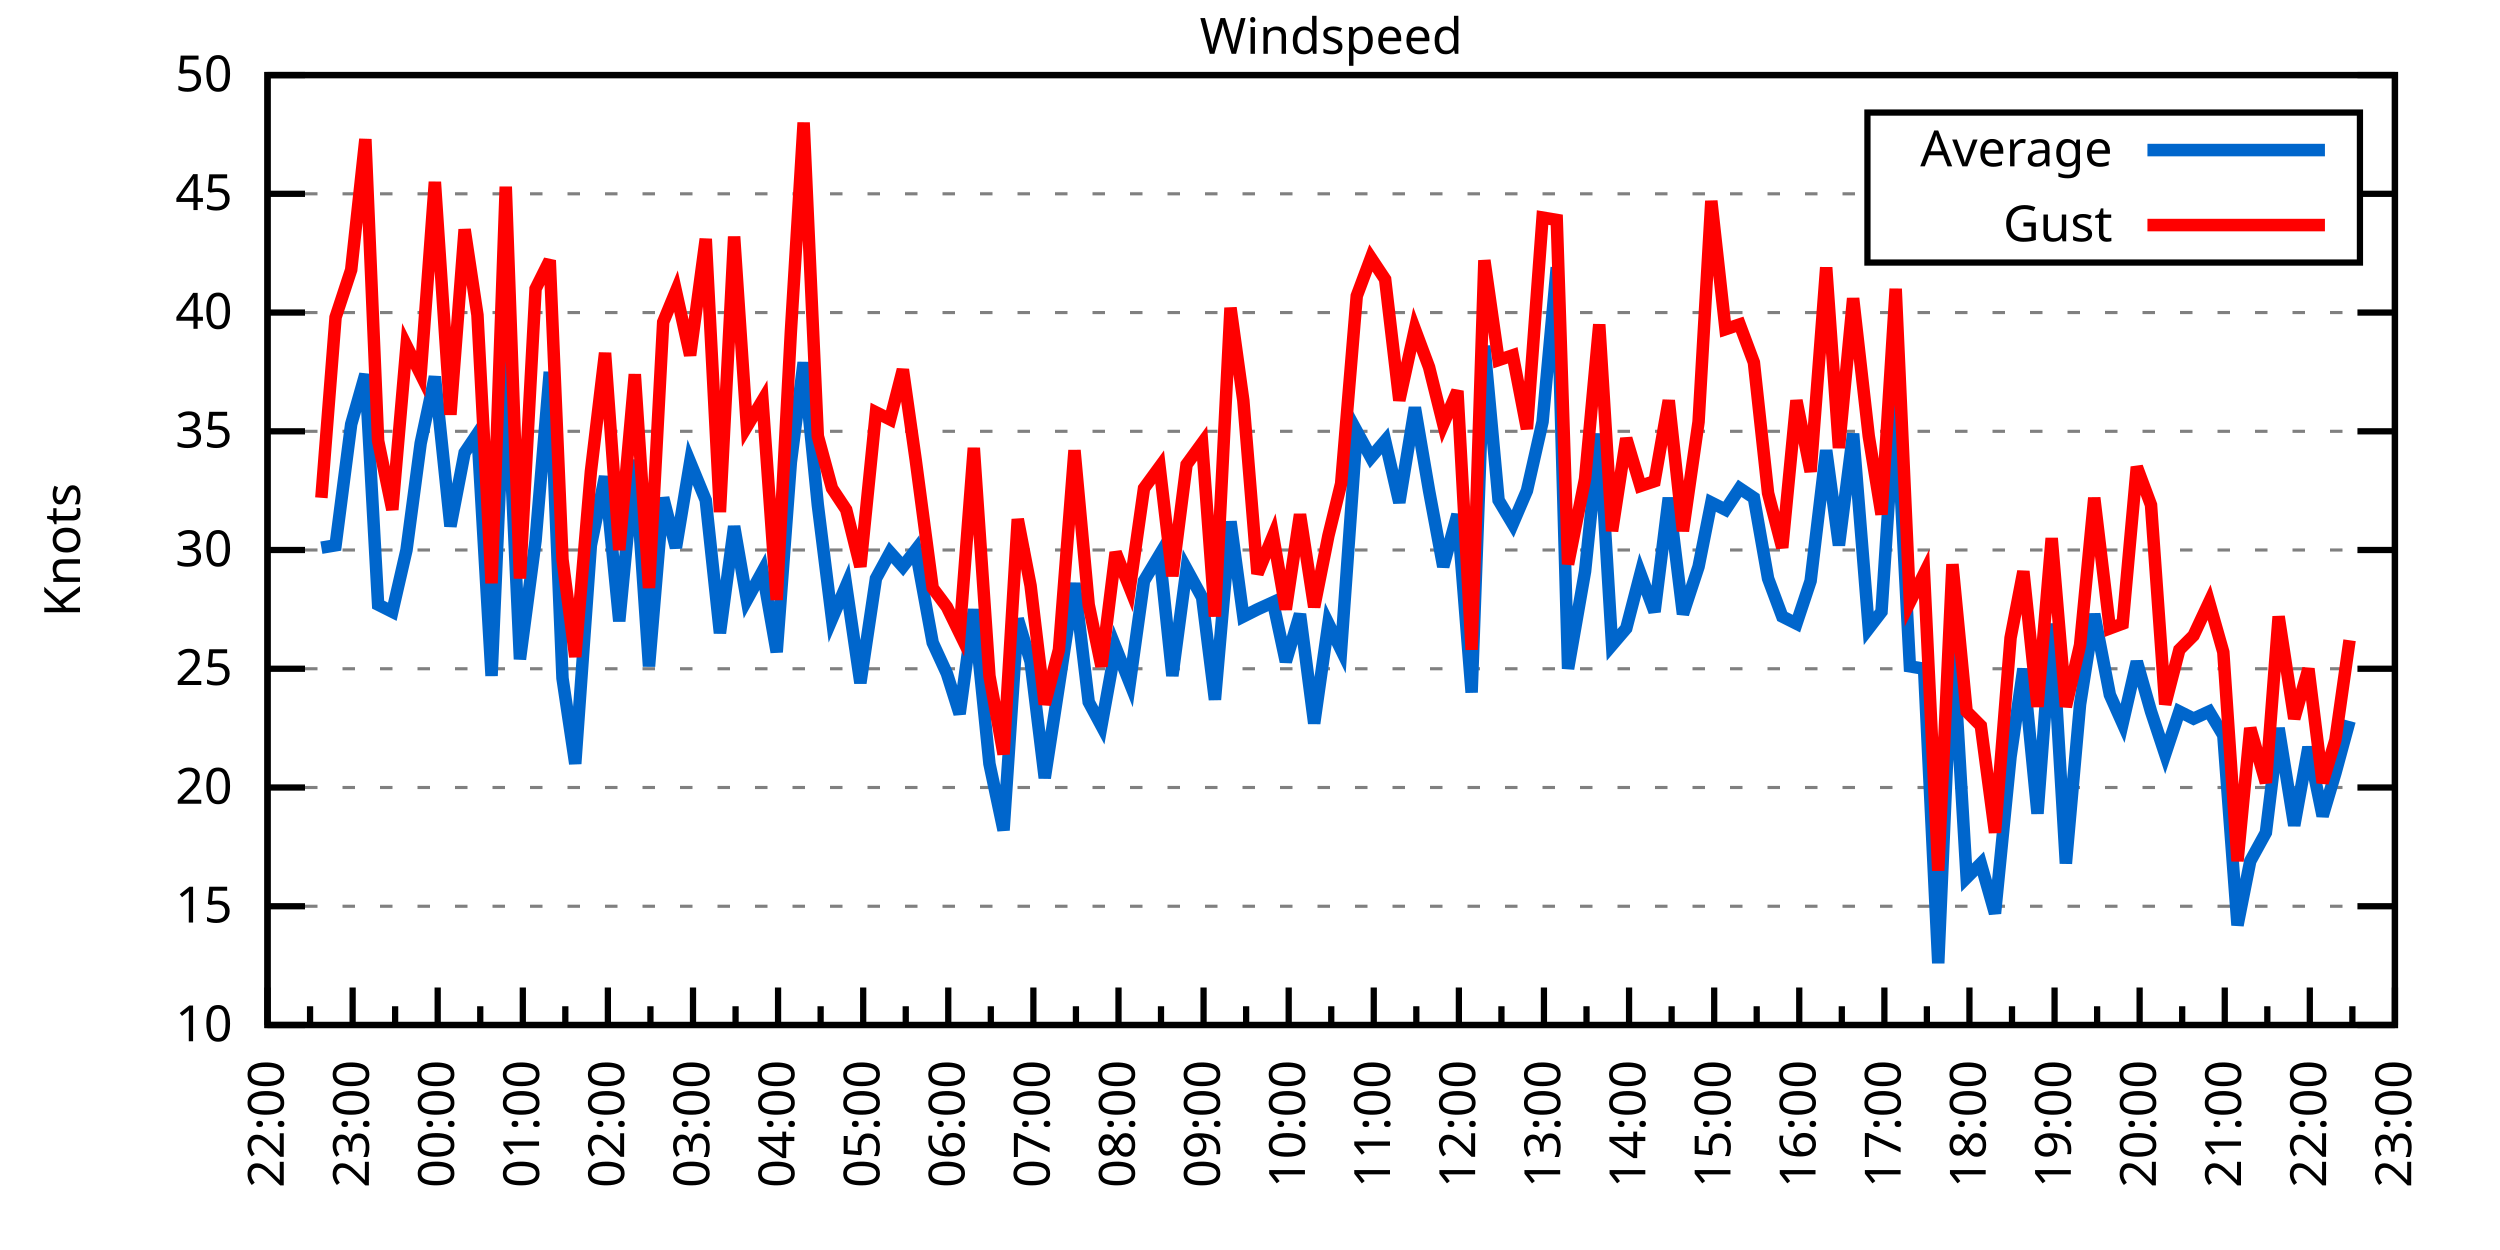
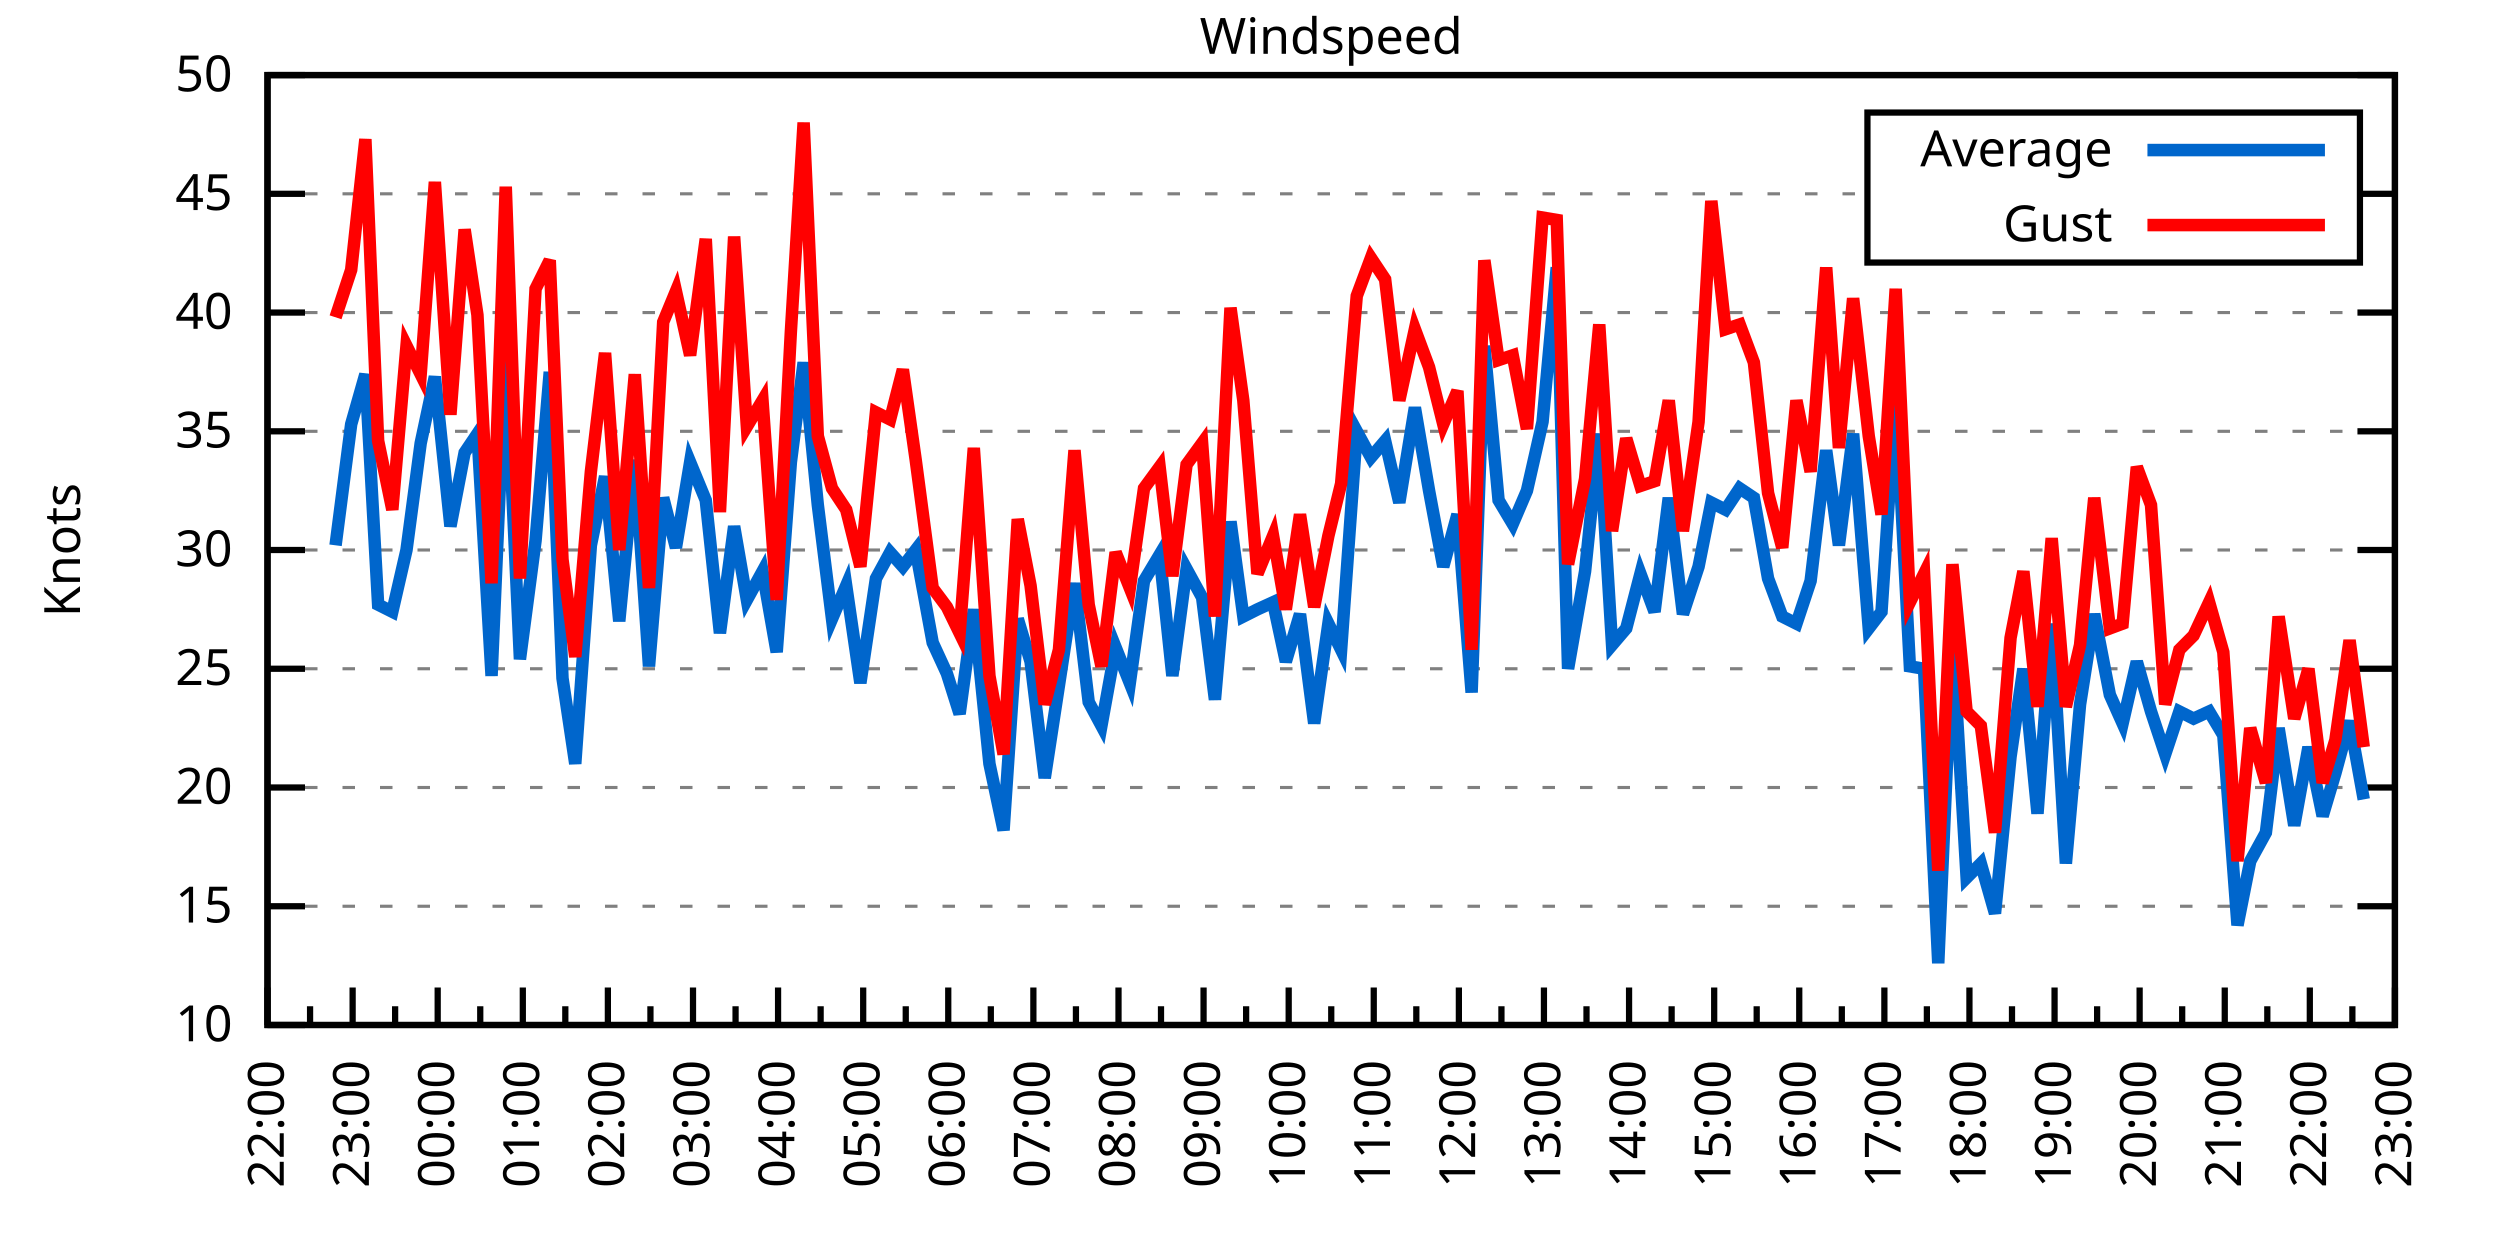
<svg xmlns="http://www.w3.org/2000/svg" xmlns:xlink="http://www.w3.org/1999/xlink" width="400" height="200" viewBox="0 0 400 200">
  <g id="gnuplot_canvas">
    <rect x="0" y="0" width="400" height="200" fill="none" />
    <defs>
      <circle id="gpDot" r="0.5" stroke-width="0.5" stroke="currentColor" />
      <path id="gpPt0" stroke-width="0.333" stroke="currentColor" d="M-1,0 h2 M0,-1 v2" />
      <path id="gpPt1" stroke-width="0.333" stroke="currentColor" d="M-1,-1 L1,1 M1,-1 L-1,1" />
      <path id="gpPt2" stroke-width="0.333" stroke="currentColor" d="M-1,0 L1,0 M0,-1 L0,1 M-1,-1 L1,1 M-1,1 L1,-1" />
      <rect id="gpPt3" stroke-width="0.333" stroke="currentColor" x="-1" y="-1" width="2" height="2" />
      <rect id="gpPt4" stroke-width="0.333" stroke="currentColor" fill="currentColor" x="-1" y="-1" width="2" height="2" />
      <circle id="gpPt5" stroke-width="0.333" stroke="currentColor" cx="0" cy="0" r="1" />
      <use xlink:href="#gpPt5" id="gpPt6" fill="currentColor" stroke="none" />
      <path id="gpPt7" stroke-width="0.333" stroke="currentColor" d="M0,-1.33 L-1.33,0.67 L1.33,0.67 z" />
      <use xlink:href="#gpPt7" id="gpPt8" fill="currentColor" stroke="none" />
      <use xlink:href="#gpPt7" id="gpPt9" stroke="currentColor" transform="rotate(180)" />
      <use xlink:href="#gpPt9" id="gpPt10" fill="currentColor" stroke="none" />
      <use xlink:href="#gpPt3" id="gpPt11" stroke="currentColor" transform="rotate(45)" />
      <use xlink:href="#gpPt11" id="gpPt12" fill="currentColor" stroke="none" />
      <path id="gpPt13" stroke-width="0.333" stroke="currentColor" d="M0,1.330 L1.265,0.411 L0.782,-1.067 L-0.782,-1.076 L-1.265,0.411 z" />
      <use xlink:href="#gpPt13" id="gpPt14" fill="currentColor" stroke="none" />
      <filter id="textbox" filterUnits="objectBoundingBox" x="0" y="0" height="1" width="1">
        <feFlood flood-color="white" flood-opacity="1" result="bgnd" />
        <feComposite in="SourceGraphic" in2="bgnd" operator="atop" />
      </filter>
      <filter id="greybox" filterUnits="objectBoundingBox" x="0" y="0" height="1" width="1">
        <feFlood flood-color="lightgrey" flood-opacity="1" result="grey" />
        <feComposite in="SourceGraphic" in2="grey" operator="atop" />
      </filter>
    </defs>
    <g fill="none" color="white" stroke="currentColor" stroke-width="1.00" stroke-linecap="butt" stroke-linejoin="miter">
</g>
    <g fill="none" color="black" stroke="currentColor" stroke-width="1.00" stroke-linecap="butt" stroke-linejoin="miter">
      <g stroke="none" shape-rendering="crispEdges">
        <polygon fill="rgb(255, 255, 255)" points="42.80,164.00 383.18,164.00 383.18,12.02 42.80,12.02 " />
      </g>
    </g>
    <g fill="none" color="black" stroke="currentColor" stroke-width="1.00" stroke-linecap="butt" stroke-linejoin="miter">
</g>
    <g fill="none" color="black" stroke="black" stroke-width="0.50" stroke-linecap="butt" stroke-linejoin="miter">
</g>
    <g fill="none" color="gray" stroke="currentColor" stroke-width="0.50" stroke-linecap="butt" stroke-linejoin="miter">
      <path stroke="gray" stroke-dasharray="2,4" class="gridline" d="M42.80,164.00 L383.19,164.00  " />
    </g>
    <g fill="none" color="gray" stroke="gray" stroke-width="1.00" stroke-linecap="butt" stroke-linejoin="miter">
</g>
    <g fill="none" color="black" stroke="currentColor" stroke-width="1.00" stroke-linecap="butt" stroke-linejoin="miter">
      <path stroke="black" d="M42.80,164.00 L48.80,164.00 M383.19,164.00 L377.19,164.00  " />
      <g transform="translate(37.20,166.60)" stroke="none" fill="black" font-family="Sans" font-size="8.00" text-anchor="end">
        <text>
          <tspan font-family="Sans"> 10</tspan>
        </text>
      </g>
    </g>
    <g fill="none" color="black" stroke="currentColor" stroke-width="1.00" stroke-linecap="butt" stroke-linejoin="miter">
</g>
    <g fill="none" color="black" stroke="black" stroke-width="0.50" stroke-linecap="butt" stroke-linejoin="miter">
</g>
    <g fill="none" color="gray" stroke="currentColor" stroke-width="0.50" stroke-linecap="butt" stroke-linejoin="miter">
      <path stroke="gray" stroke-dasharray="2,4" class="gridline" d="M42.80,145.00 L383.19,145.00  " />
    </g>
    <g fill="none" color="gray" stroke="gray" stroke-width="1.00" stroke-linecap="butt" stroke-linejoin="miter">
</g>
    <g fill="none" color="black" stroke="currentColor" stroke-width="1.00" stroke-linecap="butt" stroke-linejoin="miter">
      <path stroke="black" d="M42.80,145.00 L48.80,145.00 M383.19,145.00 L377.19,145.00  " />
      <g transform="translate(37.20,147.60)" stroke="none" fill="black" font-family="Sans" font-size="8.00" text-anchor="end">
        <text>
          <tspan font-family="Sans"> 15</tspan>
        </text>
      </g>
    </g>
    <g fill="none" color="black" stroke="currentColor" stroke-width="1.00" stroke-linecap="butt" stroke-linejoin="miter">
</g>
    <g fill="none" color="black" stroke="black" stroke-width="0.50" stroke-linecap="butt" stroke-linejoin="miter">
</g>
    <g fill="none" color="gray" stroke="currentColor" stroke-width="0.50" stroke-linecap="butt" stroke-linejoin="miter">
      <path stroke="gray" stroke-dasharray="2,4" class="gridline" d="M42.80,126.00 L383.19,126.00  " />
    </g>
    <g fill="none" color="gray" stroke="gray" stroke-width="1.00" stroke-linecap="butt" stroke-linejoin="miter">
</g>
    <g fill="none" color="black" stroke="currentColor" stroke-width="1.00" stroke-linecap="butt" stroke-linejoin="miter">
      <path stroke="black" d="M42.80,126.00 L48.80,126.00 M383.19,126.00 L377.19,126.00  " />
      <g transform="translate(37.20,128.60)" stroke="none" fill="black" font-family="Sans" font-size="8.00" text-anchor="end">
        <text>
          <tspan font-family="Sans"> 20</tspan>
        </text>
      </g>
    </g>
    <g fill="none" color="black" stroke="currentColor" stroke-width="1.00" stroke-linecap="butt" stroke-linejoin="miter">
</g>
    <g fill="none" color="black" stroke="black" stroke-width="0.50" stroke-linecap="butt" stroke-linejoin="miter">
</g>
    <g fill="none" color="gray" stroke="currentColor" stroke-width="0.50" stroke-linecap="butt" stroke-linejoin="miter">
      <path stroke="gray" stroke-dasharray="2,4" class="gridline" d="M42.80,107.00 L383.19,107.00  " />
    </g>
    <g fill="none" color="gray" stroke="gray" stroke-width="1.00" stroke-linecap="butt" stroke-linejoin="miter">
</g>
    <g fill="none" color="black" stroke="currentColor" stroke-width="1.00" stroke-linecap="butt" stroke-linejoin="miter">
      <path stroke="black" d="M42.80,107.00 L48.80,107.00 M383.19,107.00 L377.19,107.00  " />
      <g transform="translate(37.20,109.60)" stroke="none" fill="black" font-family="Sans" font-size="8.00" text-anchor="end">
        <text>
          <tspan font-family="Sans"> 25</tspan>
        </text>
      </g>
    </g>
    <g fill="none" color="black" stroke="currentColor" stroke-width="1.00" stroke-linecap="butt" stroke-linejoin="miter">
</g>
    <g fill="none" color="black" stroke="black" stroke-width="0.50" stroke-linecap="butt" stroke-linejoin="miter">
</g>
    <g fill="none" color="gray" stroke="currentColor" stroke-width="0.50" stroke-linecap="butt" stroke-linejoin="miter">
      <path stroke="gray" stroke-dasharray="2,4" class="gridline" d="M42.80,88.00 L383.19,88.00  " />
    </g>
    <g fill="none" color="gray" stroke="gray" stroke-width="1.00" stroke-linecap="butt" stroke-linejoin="miter">
</g>
    <g fill="none" color="black" stroke="currentColor" stroke-width="1.00" stroke-linecap="butt" stroke-linejoin="miter">
      <path stroke="black" d="M42.80,88.00 L48.80,88.00 M383.19,88.00 L377.19,88.00  " />
      <g transform="translate(37.20,90.60)" stroke="none" fill="black" font-family="Sans" font-size="8.00" text-anchor="end">
        <text>
          <tspan font-family="Sans"> 30</tspan>
        </text>
      </g>
    </g>
    <g fill="none" color="black" stroke="currentColor" stroke-width="1.00" stroke-linecap="butt" stroke-linejoin="miter">
</g>
    <g fill="none" color="black" stroke="black" stroke-width="0.50" stroke-linecap="butt" stroke-linejoin="miter">
</g>
    <g fill="none" color="gray" stroke="currentColor" stroke-width="0.50" stroke-linecap="butt" stroke-linejoin="miter">
      <path stroke="gray" stroke-dasharray="2,4" class="gridline" d="M42.80,69.01 L383.19,69.01  " />
    </g>
    <g fill="none" color="gray" stroke="gray" stroke-width="1.00" stroke-linecap="butt" stroke-linejoin="miter">
</g>
    <g fill="none" color="black" stroke="currentColor" stroke-width="1.00" stroke-linecap="butt" stroke-linejoin="miter">
      <path stroke="black" d="M42.80,69.01 L48.80,69.01 M383.19,69.01 L377.19,69.01  " />
      <g transform="translate(37.20,71.61)" stroke="none" fill="black" font-family="Sans" font-size="8.00" text-anchor="end">
        <text>
          <tspan font-family="Sans"> 35</tspan>
        </text>
      </g>
    </g>
    <g fill="none" color="black" stroke="currentColor" stroke-width="1.00" stroke-linecap="butt" stroke-linejoin="miter">
</g>
    <g fill="none" color="black" stroke="black" stroke-width="0.50" stroke-linecap="butt" stroke-linejoin="miter">
</g>
    <g fill="none" color="gray" stroke="currentColor" stroke-width="0.50" stroke-linecap="butt" stroke-linejoin="miter">
      <path stroke="gray" stroke-dasharray="2,4" class="gridline" d="M42.80,50.01 L383.19,50.01  " />
    </g>
    <g fill="none" color="gray" stroke="gray" stroke-width="1.00" stroke-linecap="butt" stroke-linejoin="miter">
</g>
    <g fill="none" color="black" stroke="currentColor" stroke-width="1.00" stroke-linecap="butt" stroke-linejoin="miter">
      <path stroke="black" d="M42.80,50.01 L48.80,50.01 M383.19,50.01 L377.19,50.01  " />
      <g transform="translate(37.20,52.61)" stroke="none" fill="black" font-family="Sans" font-size="8.00" text-anchor="end">
        <text>
          <tspan font-family="Sans"> 40</tspan>
        </text>
      </g>
    </g>
    <g fill="none" color="black" stroke="currentColor" stroke-width="1.00" stroke-linecap="butt" stroke-linejoin="miter">
</g>
    <g fill="none" color="black" stroke="black" stroke-width="0.50" stroke-linecap="butt" stroke-linejoin="miter">
</g>
    <g fill="none" color="gray" stroke="currentColor" stroke-width="0.50" stroke-linecap="butt" stroke-linejoin="miter">
      <path stroke="gray" stroke-dasharray="2,4" class="gridline" d="M42.80,31.01 L298.79,31.01 M377.59,31.01 L383.19,31.01  " />
    </g>
    <g fill="none" color="gray" stroke="gray" stroke-width="1.00" stroke-linecap="butt" stroke-linejoin="miter">
</g>
    <g fill="none" color="black" stroke="currentColor" stroke-width="1.00" stroke-linecap="butt" stroke-linejoin="miter">
      <path stroke="black" d="M42.80,31.01 L48.80,31.01 M383.19,31.01 L377.19,31.01  " />
      <g transform="translate(37.20,33.61)" stroke="none" fill="black" font-family="Sans" font-size="8.00" text-anchor="end">
        <text>
          <tspan font-family="Sans"> 45</tspan>
        </text>
      </g>
    </g>
    <g fill="none" color="black" stroke="currentColor" stroke-width="1.00" stroke-linecap="butt" stroke-linejoin="miter">
</g>
    <g fill="none" color="black" stroke="black" stroke-width="0.50" stroke-linecap="butt" stroke-linejoin="miter">
</g>
    <g fill="none" color="gray" stroke="currentColor" stroke-width="0.50" stroke-linecap="butt" stroke-linejoin="miter">
      <path stroke="gray" stroke-dasharray="2,4" class="gridline" d="M42.80,12.01 L383.19,12.01  " />
    </g>
    <g fill="none" color="gray" stroke="gray" stroke-width="1.00" stroke-linecap="butt" stroke-linejoin="miter">
</g>
    <g fill="none" color="black" stroke="currentColor" stroke-width="1.00" stroke-linecap="butt" stroke-linejoin="miter">
      <path stroke="black" d="M42.80,12.01 L48.80,12.01 M383.19,12.01 L377.19,12.01  " />
      <g transform="translate(37.20,14.61)" stroke="none" fill="black" font-family="Sans" font-size="8.00" text-anchor="end">
        <text>
          <tspan font-family="Sans"> 50</tspan>
        </text>
      </g>
    </g>
    <g fill="none" color="black" stroke="currentColor" stroke-width="1.00" stroke-linecap="butt" stroke-linejoin="miter">
      <path stroke="black" d="M42.80,164.00 L42.80,158.00  " />
      <g transform="translate(45.40,169.60) rotate(270)" stroke="none" fill="black" font-family="Sans" font-size="8.00" text-anchor="end">
        <text>
          <tspan font-family="Sans">22:00</tspan>
        </text>
      </g>
    </g>
    <g fill="none" color="black" stroke="currentColor" stroke-width="1.00" stroke-linecap="butt" stroke-linejoin="miter">
      <path stroke="black" d="M49.61,164.00 L49.61,161.00 M56.42,164.00 L56.42,158.00  " />
      <g transform="translate(59.02,169.60) rotate(270)" stroke="none" fill="black" font-family="Sans" font-size="8.00" text-anchor="end">
        <text>
          <tspan font-family="Sans">23:00</tspan>
        </text>
      </g>
    </g>
    <g fill="none" color="black" stroke="currentColor" stroke-width="1.00" stroke-linecap="butt" stroke-linejoin="miter">
      <path stroke="black" d="M63.22,164.00 L63.22,161.00 M70.03,164.00 L70.03,158.00  " />
      <g transform="translate(72.63,169.60) rotate(270)" stroke="none" fill="black" font-family="Sans" font-size="8.00" text-anchor="end">
        <text>
          <tspan font-family="Sans">00:00</tspan>
        </text>
      </g>
    </g>
    <g fill="none" color="black" stroke="currentColor" stroke-width="1.00" stroke-linecap="butt" stroke-linejoin="miter">
      <path stroke="black" d="M76.84,164.00 L76.84,161.00 M83.65,164.00 L83.65,158.00  " />
      <g transform="translate(86.25,169.60) rotate(270)" stroke="none" fill="black" font-family="Sans" font-size="8.00" text-anchor="end">
        <text>
          <tspan font-family="Sans">01:00</tspan>
        </text>
      </g>
    </g>
    <g fill="none" color="black" stroke="currentColor" stroke-width="1.00" stroke-linecap="butt" stroke-linejoin="miter">
      <path stroke="black" d="M90.45,164.00 L90.45,161.00 M97.26,164.00 L97.26,158.00  " />
      <g transform="translate(99.86,169.60) rotate(270)" stroke="none" fill="black" font-family="Sans" font-size="8.00" text-anchor="end">
        <text>
          <tspan font-family="Sans">02:00</tspan>
        </text>
      </g>
    </g>
    <g fill="none" color="black" stroke="currentColor" stroke-width="1.00" stroke-linecap="butt" stroke-linejoin="miter">
      <path stroke="black" d="M104.07,164.00 L104.07,161.00 M110.88,164.00 L110.88,158.00  " />
      <g transform="translate(113.48,169.60) rotate(270)" stroke="none" fill="black" font-family="Sans" font-size="8.00" text-anchor="end">
        <text>
          <tspan font-family="Sans">03:00</tspan>
        </text>
      </g>
    </g>
    <g fill="none" color="black" stroke="currentColor" stroke-width="1.00" stroke-linecap="butt" stroke-linejoin="miter">
      <path stroke="black" d="M117.69,164.00 L117.69,161.00 M124.49,164.00 L124.49,158.00  " />
      <g transform="translate(127.09,169.60) rotate(270)" stroke="none" fill="black" font-family="Sans" font-size="8.00" text-anchor="end">
        <text>
          <tspan font-family="Sans">04:00</tspan>
        </text>
      </g>
    </g>
    <g fill="none" color="black" stroke="currentColor" stroke-width="1.00" stroke-linecap="butt" stroke-linejoin="miter">
      <path stroke="black" d="M131.30,164.00 L131.30,161.00 M138.11,164.00 L138.11,158.00  " />
      <g transform="translate(140.71,169.60) rotate(270)" stroke="none" fill="black" font-family="Sans" font-size="8.00" text-anchor="end">
        <text>
          <tspan font-family="Sans">05:00</tspan>
        </text>
      </g>
    </g>
    <g fill="none" color="black" stroke="currentColor" stroke-width="1.00" stroke-linecap="butt" stroke-linejoin="miter">
      <path stroke="black" d="M144.92,164.00 L144.92,161.00 M151.72,164.00 L151.72,158.00  " />
      <g transform="translate(154.32,169.60) rotate(270)" stroke="none" fill="black" font-family="Sans" font-size="8.00" text-anchor="end">
        <text>
          <tspan font-family="Sans">06:00</tspan>
        </text>
      </g>
    </g>
    <g fill="none" color="black" stroke="currentColor" stroke-width="1.00" stroke-linecap="butt" stroke-linejoin="miter">
      <path stroke="black" d="M158.53,164.00 L158.53,161.00 M165.34,164.00 L165.34,158.00  " />
      <g transform="translate(167.94,169.60) rotate(270)" stroke="none" fill="black" font-family="Sans" font-size="8.00" text-anchor="end">
        <text>
          <tspan font-family="Sans">07:00</tspan>
        </text>
      </g>
    </g>
    <g fill="none" color="black" stroke="currentColor" stroke-width="1.00" stroke-linecap="butt" stroke-linejoin="miter">
      <path stroke="black" d="M172.15,164.00 L172.15,161.00 M178.96,164.00 L178.96,158.00  " />
      <g transform="translate(181.56,169.60) rotate(270)" stroke="none" fill="black" font-family="Sans" font-size="8.00" text-anchor="end">
        <text>
          <tspan font-family="Sans">08:00</tspan>
        </text>
      </g>
    </g>
    <g fill="none" color="black" stroke="currentColor" stroke-width="1.00" stroke-linecap="butt" stroke-linejoin="miter">
      <path stroke="black" d="M185.76,164.00 L185.76,161.00 M192.57,164.00 L192.57,158.00  " />
      <g transform="translate(195.17,169.60) rotate(270)" stroke="none" fill="black" font-family="Sans" font-size="8.00" text-anchor="end">
        <text>
          <tspan font-family="Sans">09:00</tspan>
        </text>
      </g>
    </g>
    <g fill="none" color="black" stroke="currentColor" stroke-width="1.00" stroke-linecap="butt" stroke-linejoin="miter">
      <path stroke="black" d="M199.38,164.00 L199.38,161.00 M206.19,164.00 L206.19,158.00  " />
      <g transform="translate(208.79,169.60) rotate(270)" stroke="none" fill="black" font-family="Sans" font-size="8.00" text-anchor="end">
        <text>
          <tspan font-family="Sans">10:00</tspan>
        </text>
      </g>
    </g>
    <g fill="none" color="black" stroke="currentColor" stroke-width="1.00" stroke-linecap="butt" stroke-linejoin="miter">
      <path stroke="black" d="M213.00,164.00 L213.00,161.00 M219.80,164.00 L219.80,158.00  " />
      <g transform="translate(222.40,169.60) rotate(270)" stroke="none" fill="black" font-family="Sans" font-size="8.00" text-anchor="end">
        <text>
          <tspan font-family="Sans">11:00</tspan>
        </text>
      </g>
    </g>
    <g fill="none" color="black" stroke="currentColor" stroke-width="1.00" stroke-linecap="butt" stroke-linejoin="miter">
      <path stroke="black" d="M226.61,164.00 L226.61,161.00 M233.42,164.00 L233.42,158.00  " />
      <g transform="translate(236.02,169.60) rotate(270)" stroke="none" fill="black" font-family="Sans" font-size="8.00" text-anchor="end">
        <text>
          <tspan font-family="Sans">12:00</tspan>
        </text>
      </g>
    </g>
    <g fill="none" color="black" stroke="currentColor" stroke-width="1.00" stroke-linecap="butt" stroke-linejoin="miter">
      <path stroke="black" d="M240.23,164.00 L240.23,161.00 M247.03,164.00 L247.03,158.00  " />
      <g transform="translate(249.63,169.60) rotate(270)" stroke="none" fill="black" font-family="Sans" font-size="8.00" text-anchor="end">
        <text>
          <tspan font-family="Sans">13:00</tspan>
        </text>
      </g>
    </g>
    <g fill="none" color="black" stroke="currentColor" stroke-width="1.00" stroke-linecap="butt" stroke-linejoin="miter">
      <path stroke="black" d="M253.84,164.00 L253.84,161.00 M260.65,164.00 L260.65,158.00  " />
      <g transform="translate(263.25,169.60) rotate(270)" stroke="none" fill="black" font-family="Sans" font-size="8.00" text-anchor="end">
        <text>
          <tspan font-family="Sans">14:00</tspan>
        </text>
      </g>
    </g>
    <g fill="none" color="black" stroke="currentColor" stroke-width="1.00" stroke-linecap="butt" stroke-linejoin="miter">
      <path stroke="black" d="M267.46,164.00 L267.46,161.00 M274.27,164.00 L274.27,158.00  " />
      <g transform="translate(276.87,169.60) rotate(270)" stroke="none" fill="black" font-family="Sans" font-size="8.00" text-anchor="end">
        <text>
          <tspan font-family="Sans">15:00</tspan>
        </text>
      </g>
    </g>
    <g fill="none" color="black" stroke="currentColor" stroke-width="1.00" stroke-linecap="butt" stroke-linejoin="miter">
      <path stroke="black" d="M281.07,164.00 L281.07,161.00 M287.88,164.00 L287.88,158.00  " />
      <g transform="translate(290.48,169.60) rotate(270)" stroke="none" fill="black" font-family="Sans" font-size="8.00" text-anchor="end">
        <text>
          <tspan font-family="Sans">16:00</tspan>
        </text>
      </g>
    </g>
    <g fill="none" color="black" stroke="currentColor" stroke-width="1.00" stroke-linecap="butt" stroke-linejoin="miter">
      <path stroke="black" d="M294.69,164.00 L294.69,161.00 M301.50,164.00 L301.50,158.00  " />
      <g transform="translate(304.10,169.60) rotate(270)" stroke="none" fill="black" font-family="Sans" font-size="8.00" text-anchor="end">
        <text>
          <tspan font-family="Sans">17:00</tspan>
        </text>
      </g>
    </g>
    <g fill="none" color="black" stroke="currentColor" stroke-width="1.00" stroke-linecap="butt" stroke-linejoin="miter">
      <path stroke="black" d="M308.30,164.00 L308.30,161.00 M315.11,164.00 L315.11,158.00  " />
      <g transform="translate(317.71,169.60) rotate(270)" stroke="none" fill="black" font-family="Sans" font-size="8.00" text-anchor="end">
        <text>
          <tspan font-family="Sans">18:00</tspan>
        </text>
      </g>
    </g>
    <g fill="none" color="black" stroke="currentColor" stroke-width="1.00" stroke-linecap="butt" stroke-linejoin="miter">
      <path stroke="black" d="M321.92,164.00 L321.92,161.00 M328.73,164.00 L328.73,158.00  " />
      <g transform="translate(331.33,169.60) rotate(270)" stroke="none" fill="black" font-family="Sans" font-size="8.00" text-anchor="end">
        <text>
          <tspan font-family="Sans">19:00</tspan>
        </text>
      </g>
    </g>
    <g fill="none" color="black" stroke="currentColor" stroke-width="1.00" stroke-linecap="butt" stroke-linejoin="miter">
      <path stroke="black" d="M335.54,164.00 L335.54,161.00 M342.34,164.00 L342.34,158.00  " />
      <g transform="translate(344.94,169.60) rotate(270)" stroke="none" fill="black" font-family="Sans" font-size="8.00" text-anchor="end">
        <text>
          <tspan font-family="Sans">20:00</tspan>
        </text>
      </g>
    </g>
    <g fill="none" color="black" stroke="currentColor" stroke-width="1.00" stroke-linecap="butt" stroke-linejoin="miter">
      <path stroke="black" d="M349.15,164.00 L349.15,161.00 M355.96,164.00 L355.96,158.00  " />
      <g transform="translate(358.56,169.60) rotate(270)" stroke="none" fill="black" font-family="Sans" font-size="8.00" text-anchor="end">
        <text>
          <tspan font-family="Sans">21:00</tspan>
        </text>
      </g>
    </g>
    <g fill="none" color="black" stroke="currentColor" stroke-width="1.00" stroke-linecap="butt" stroke-linejoin="miter">
      <path stroke="black" d="M362.77,164.00 L362.77,161.00 M369.57,164.00 L369.57,158.00  " />
      <g transform="translate(372.17,169.60) rotate(270)" stroke="none" fill="black" font-family="Sans" font-size="8.00" text-anchor="end">
        <text>
          <tspan font-family="Sans">22:00</tspan>
        </text>
      </g>
    </g>
    <g fill="none" color="black" stroke="currentColor" stroke-width="1.00" stroke-linecap="butt" stroke-linejoin="miter">
      <path stroke="black" d="M376.38,164.00 L376.38,161.00 M383.19,164.00 L383.19,158.00  " />
      <g transform="translate(385.79,169.60) rotate(270)" stroke="none" fill="black" font-family="Sans" font-size="8.00" text-anchor="end">
        <text>
          <tspan font-family="Sans">23:00</tspan>
        </text>
      </g>
    </g>
    <g fill="none" color="black" stroke="currentColor" stroke-width="1.00" stroke-linecap="butt" stroke-linejoin="miter">
</g>
    <g fill="none" color="black" stroke="currentColor" stroke-width="1.00" stroke-linecap="butt" stroke-linejoin="miter">
      <path stroke="black" d="M42.80,12.01 L42.80,164.00 L383.19,164.00 L383.19,12.01 L42.80,12.01 Z  " />
    </g>
    <g fill="none" color="black" stroke="currentColor" stroke-width="1.00" stroke-linecap="butt" stroke-linejoin="miter">
      <g transform="translate(12.80,88.01) rotate(270)" stroke="none" fill="black" font-family="Sans" font-size="8.00" text-anchor="middle">
        <text>
          <tspan font-family="Sans">Knots</tspan>
        </text>
      </g>
    </g>
    <g fill="none" color="black" stroke="currentColor" stroke-width="1.00" stroke-linecap="butt" stroke-linejoin="miter">
</g>
    <g fill="none" color="black" stroke="currentColor" stroke-width="1.00" stroke-linecap="butt" stroke-linejoin="miter">
      <path stroke="black" d="M298.79,42.01 L298.79,18.01 L377.59,18.01 L377.59,42.01 L298.79,42.01 Z  " />
    </g>
    <g id="Windspeed_plot_1">
      <g fill="none" color="white" stroke="black" stroke-width="2.00" stroke-linecap="butt" stroke-linejoin="miter">
</g>
      <g fill="none" color="black" stroke="currentColor" stroke-width="2.00" stroke-linecap="butt" stroke-linejoin="miter">
        <g transform="translate(337.99,26.61)" stroke="none" fill="black" font-family="Sans" font-size="8.00" text-anchor="end">
          <text>
            <tspan font-family="Sans">Average</tspan>
          </text>
        </g>
      </g>
      <g fill="none" color="black" stroke="currentColor" stroke-width="2.00" stroke-linecap="butt" stroke-linejoin="miter">
-         <path stroke="rgb(  0, 102, 204)" d="M343.59,24.01 L371.99,24.01 M51.42,87.63 L53.69,87.25 L56.19,67.87 L58.46,59.89 L60.50,96.74 L62.77,97.88   L65.04,88.00 L67.31,70.91 L69.58,60.27 L72.07,84.21 L74.34,72.43 L76.39,69.39 L78.65,108.14 L80.92,56.09   L83.19,105.48 L85.69,86.49 L87.96,59.51 L90.00,108.52 L92.04,122.20 L94.54,87.25 L96.81,76.23 L99.08,99.40   L101.57,73.57 L103.84,106.62 L106.11,79.65 L108.15,87.63 L110.42,73.95 L112.92,80.03 L115.19,101.30 L117.46,84.21   L119.50,95.98 L122.00,91.42 L124.27,104.34 L126.54,73.95 L128.58,57.99 L130.85,80.79 L133.12,99.02 L135.39,93.70   L137.66,109.28 L140.15,92.56 L142.42,88.38 L144.46,90.66 L146.51,88.00 L149.23,102.82 L151.50,107.76 L153.54,114.22   L155.81,97.50 L158.31,122.20 L160.57,132.84 L162.84,99.02 L164.89,105.86 L167.16,124.48 L169.43,109.66 L171.92,93.32   L174.19,112.32 L176.23,116.12 L178.50,103.58 L180.77,109.28 L183.04,92.94 L185.54,88.76 L187.58,108.14 L189.85,91.04   L192.34,95.60 L194.39,111.94 L196.88,83.45 L198.93,98.64 L201.19,97.50 L203.69,96.36 L205.73,105.86 L208.00,98.26   L210.27,115.74 L212.54,99.78 L214.58,103.96 L217.08,69.01 L219.35,73.19 L221.62,70.53 L223.89,80.41 L226.38,65.21   L228.65,78.51 L230.92,90.66 L233.19,82.31 L235.46,110.80 L237.50,55.33 L239.77,80.03 L242.04,83.83 L244.31,78.51   L246.81,67.49 L249.08,42.79 L250.89,107.00 L253.61,91.42 L255.88,69.39 L257.93,103.20 L260.20,100.54 L262.47,91.80   L264.73,97.88 L267.00,79.65 L269.27,98.26 L271.77,90.66 L273.81,80.41 L276.08,81.55 L278.35,78.13 L280.62,79.65   L282.89,92.56 L285.16,98.64 L287.43,99.78 L289.70,92.94 L292.19,72.05 L294.23,87.25 L296.50,69.39 L299.00,100.54   L301.04,97.88 L303.31,63.31 L305.58,106.62 L307.85,107.00 L310.12,154.12 L312.39,102.06 L314.66,140.44 L316.93,138.16   L319.20,146.14 L321.69,121.06 L323.74,107.00 L326.00,130.18 L328.27,99.78 L330.54,138.16 L332.81,112.70 L335.08,98.26   L337.58,111.18 L339.62,115.74 L341.89,105.86 L344.16,113.84 L346.43,120.68 L348.70,113.84 L350.97,114.98 L353.46,113.84   L355.73,117.64 L358.00,148.04 L360.04,137.78 L362.54,133.22 L364.58,116.50 L367.08,132.08 L369.35,119.54 L371.62,130.56   L373.66,123.72 L375.93,115.36  " />
+         <path stroke="rgb(  0, 102, 204)" d="M343.59,24.01 L371.99,24.01 M53.69,87.25 L56.19,67.87 L58.46,59.89 L60.50,96.74 L62.77,97.88 L65.04,88.00   L67.31,70.91 L69.58,60.27 L72.07,84.21 L74.34,72.43 L76.39,69.39 L78.65,108.14 L80.92,56.09 L83.19,105.48   L85.69,86.49 L87.96,59.51 L90.00,108.52 L92.04,122.20 L94.54,87.25 L96.81,76.23 L99.08,99.40 L101.57,73.57   L103.84,106.62 L106.11,79.65 L108.15,87.63 L110.42,73.95 L112.92,80.03 L115.19,101.30 L117.46,84.21 L119.50,95.98   L122.00,91.42 L124.27,104.34 L126.54,73.95 L128.58,57.99 L130.85,80.79 L133.12,99.02 L135.39,93.70 L137.66,109.28   L140.15,92.56 L142.42,88.38 L144.46,90.66 L146.51,88.00 L149.23,102.82 L151.50,107.76 L153.54,114.22 L155.81,97.50   L158.31,122.20 L160.57,132.84 L162.84,99.02 L164.89,105.86 L167.16,124.48 L169.43,109.66 L171.92,93.32 L174.19,112.32   L176.23,116.12 L178.50,103.58 L180.77,109.28 L183.04,92.94 L185.54,88.76 L187.58,108.14 L189.85,91.04 L192.34,95.60   L194.39,111.94 L196.88,83.45 L198.93,98.64 L201.19,97.50 L203.69,96.36 L205.73,105.86 L208.00,98.26 L210.27,115.74   L212.54,99.78 L214.58,103.96 L217.08,69.01 L219.35,73.19 L221.62,70.53 L223.89,80.41 L226.38,65.21 L228.65,78.51   L230.92,90.66 L233.19,82.31 L235.46,110.80 L237.50,55.33 L239.77,80.03 L242.04,83.83 L244.31,78.51 L246.81,67.49   L249.08,42.79 L250.89,107.00 L253.61,91.42 L255.88,69.39 L257.93,103.20 L260.20,100.54 L262.47,91.80 L264.73,97.88   L267.00,79.65 L269.27,98.26 L271.77,90.66 L273.81,80.41 L276.08,81.55 L278.35,78.13 L280.62,79.65 L282.89,92.56   L285.16,98.64 L287.43,99.78 L289.70,92.94 L292.19,72.05 L294.23,87.25 L296.50,69.39 L299.00,100.54 L301.04,97.88   L303.31,63.31 L305.58,106.62 L307.85,107.00 L310.12,154.12 L312.39,102.06 L314.66,140.44 L316.93,138.16 L319.20,146.14   L321.69,121.06 L323.74,107.00 L326.00,130.18 L328.27,99.78 L330.54,138.16 L332.81,112.70 L335.08,98.26 L337.58,111.18   L339.62,115.74 L341.89,105.86 L344.16,113.84 L346.43,120.68 L348.70,113.84 L350.97,114.98 L353.46,113.84 L355.73,117.64   L358.00,148.04 L360.04,137.78 L362.54,133.22 L364.58,116.50 L367.08,132.08 L369.35,119.54 L371.62,130.56 L373.66,123.72   L375.93,115.36 L378.20,127.90  " />
      </g>
    </g>
    <g id="Windspeed_plot_2">
      <g fill="none" color="black" stroke="currentColor" stroke-width="2.00" stroke-linecap="butt" stroke-linejoin="miter">
        <g transform="translate(337.99,38.61)" stroke="none" fill="black" font-family="Sans" font-size="8.00" text-anchor="end">
          <text>
            <tspan font-family="Sans">Gust</tspan>
          </text>
        </g>
      </g>
      <g fill="none" color="black" stroke="currentColor" stroke-width="2.00" stroke-linecap="butt" stroke-linejoin="miter">
-         <path stroke="rgb(255,   0,   0)" d="M343.59,36.01 L371.99,36.01 M51.42,79.65 L53.69,50.77 L56.19,43.17 L58.46,22.27 L60.50,70.53 L62.77,81.55   L65.04,55.33 L67.31,59.89 L69.58,29.11 L72.07,66.35 L74.34,36.71 L76.39,50.39 L78.65,93.32 L80.92,29.87   L83.19,92.56 L85.69,46.21 L87.96,41.65 L90.00,89.52 L92.04,105.10 L94.54,75.47 L96.81,56.47 L99.08,88.00   L101.57,59.89 L103.84,94.08 L106.11,51.53 L108.15,46.59 L110.42,56.85 L112.92,38.23 L115.19,81.93 L117.46,37.85   L119.50,68.25 L122.00,64.07 L124.27,95.98 L126.54,53.05 L128.58,19.61 L130.85,69.77 L133.12,78.13 L135.39,81.55   L137.66,90.66 L140.15,65.97 L142.42,67.11 L144.46,59.13 L146.51,73.57 L149.23,94.08 L151.50,97.12 L153.54,101.30   L155.81,71.67 L158.31,108.14 L160.57,120.68 L162.84,83.07 L164.89,93.70 L167.16,112.70 L169.43,103.96 L171.92,72.05   L174.19,96.74 L176.23,106.62 L178.50,88.38 L180.77,94.08 L183.04,78.13 L185.54,74.71 L187.58,92.18 L189.85,74.33   L192.34,70.91 L194.39,98.64 L196.88,49.25 L198.93,64.07 L201.19,91.80 L203.69,85.73 L205.73,97.50 L208.00,82.31   L210.27,97.12 L212.54,85.73 L214.58,77.37 L217.08,47.35 L219.35,41.27 L221.62,44.69 L223.89,64.07 L226.38,52.67   L228.65,58.75 L230.92,67.87 L233.19,62.55 L235.46,103.96 L237.50,41.65 L239.77,57.61 L242.04,56.85 L244.31,68.63   L246.81,34.81 L249.08,35.19 L250.89,90.28 L253.61,76.61 L255.88,51.91 L257.93,84.97 L260.20,70.15 L262.47,77.75   L264.73,76.99 L267.00,64.07 L269.27,84.97 L271.77,67.49 L273.81,32.15 L276.08,52.67 L278.35,51.91 L280.62,57.99   L282.89,78.89 L285.16,87.63 L287.43,64.07 L289.70,75.47 L292.19,42.79 L294.23,71.67 L296.50,47.73 L299.00,69.77   L301.04,82.31 L303.31,46.21 L305.58,96.36 L307.85,91.80 L310.12,139.30 L312.39,90.28 L314.66,113.84 L316.93,116.12   L319.20,133.22 L321.69,102.06 L323.74,91.42 L326.00,113.08 L328.27,86.11 L330.54,113.08 L332.81,103.20 L335.08,79.65   L337.58,100.54 L339.62,99.78 L341.89,74.71 L344.16,80.79 L346.43,112.70 L348.70,103.96 L350.97,101.68 L353.46,96.36   L355.73,104.34 L358.00,137.78 L360.04,116.50 L362.54,125.24 L364.58,98.64 L367.08,114.98 L369.35,107.00 L371.62,125.24   L373.66,118.40 L375.93,102.44  " />
+         <path stroke="rgb(255,   0,   0)" d="M343.59,36.01 L371.99,36.01 M53.69,50.77 L56.19,43.17 L58.46,22.27 L60.50,70.53 L62.77,81.55 L65.04,55.33   L67.31,59.89 L69.58,29.11 L72.07,66.35 L74.34,36.71 L76.39,50.39 L78.65,93.32 L80.92,29.87 L83.19,92.56   L85.69,46.21 L87.96,41.65 L90.00,89.52 L92.04,105.10 L94.54,75.47 L96.81,56.47 L99.08,88.00 L101.57,59.89   L103.84,94.08 L106.11,51.53 L108.15,46.59 L110.42,56.85 L112.92,38.23 L115.19,81.93 L117.46,37.85 L119.50,68.25   L122.00,64.07 L124.27,95.98 L126.54,53.05 L128.58,19.61 L130.85,69.77 L133.12,78.13 L135.39,81.55 L137.66,90.66   L140.15,65.97 L142.42,67.11 L144.46,59.13 L146.51,73.57 L149.23,94.08 L151.50,97.12 L153.54,101.30 L155.81,71.67   L158.31,108.14 L160.57,120.68 L162.84,83.07 L164.89,93.70 L167.16,112.70 L169.43,103.96 L171.92,72.05 L174.19,96.74   L176.23,106.62 L178.50,88.38 L180.77,94.08 L183.04,78.13 L185.54,74.71 L187.58,92.18 L189.85,74.33 L192.34,70.91   L194.39,98.64 L196.88,49.25 L198.93,64.07 L201.19,91.80 L203.69,85.73 L205.73,97.50 L208.00,82.31 L210.27,97.12   L212.54,85.73 L214.58,77.37 L217.08,47.35 L219.35,41.27 L221.62,44.69 L223.89,64.07 L226.38,52.67 L228.65,58.75   L230.92,67.87 L233.19,62.55 L235.46,103.96 L237.50,41.65 L239.77,57.61 L242.04,56.85 L244.31,68.63 L246.81,34.81   L249.08,35.19 L250.89,90.28 L253.61,76.61 L255.88,51.91 L257.93,84.97 L260.20,70.15 L262.47,77.75 L264.73,76.99   L267.00,64.07 L269.27,84.97 L271.77,67.49 L273.81,32.15 L276.08,52.67 L278.35,51.91 L280.62,57.99 L282.89,78.89   L285.16,87.63 L287.43,64.07 L289.70,75.47 L292.19,42.79 L294.23,71.67 L296.50,47.73 L299.00,69.77 L301.04,82.31   L303.31,46.21 L305.58,96.36 L307.85,91.80 L310.12,139.30 L312.39,90.28 L314.66,113.84 L316.93,116.12 L319.20,133.22   L321.69,102.06 L323.74,91.42 L326.00,113.08 L328.27,86.11 L330.54,113.08 L332.81,103.20 L335.08,79.65 L337.58,100.54   L339.62,99.78 L341.89,74.71 L344.16,80.79 L346.43,112.70 L348.70,103.96 L350.97,101.68 L353.46,96.36 L355.73,104.34   L358.00,137.78 L360.04,116.50 L362.54,125.24 L364.58,98.64 L367.08,114.98 L369.35,107.00 L371.62,125.24 L373.66,118.40   L375.93,102.44 L378.20,119.54  " />
      </g>
    </g>
    <g fill="none" color="black" stroke="currentColor" stroke-width="2.00" stroke-linecap="butt" stroke-linejoin="miter">
</g>
    <g fill="none" color="black" stroke="black" stroke-width="1.00" stroke-linecap="butt" stroke-linejoin="miter">
</g>
    <g fill="none" color="black" stroke="currentColor" stroke-width="1.00" stroke-linecap="butt" stroke-linejoin="miter">
      <path stroke="black" d="M42.80,12.01 L42.80,164.00 L383.19,164.00 L383.19,12.01 L42.80,12.01 Z  " />
    </g>
    <g fill="none" color="black" stroke="currentColor" stroke-width="1.00" stroke-linecap="butt" stroke-linejoin="miter">
      <g transform="translate(212.99,8.61)" stroke="none" fill="black" font-family="Sans" font-size="8.00" text-anchor="middle">
        <text>
          <tspan font-family="Sans">Windspeed</tspan>
        </text>
      </g>
    </g>
    <g fill="none" color="black" stroke="currentColor" stroke-width="1.00" stroke-linecap="butt" stroke-linejoin="miter">
</g>
  </g>
</svg>
